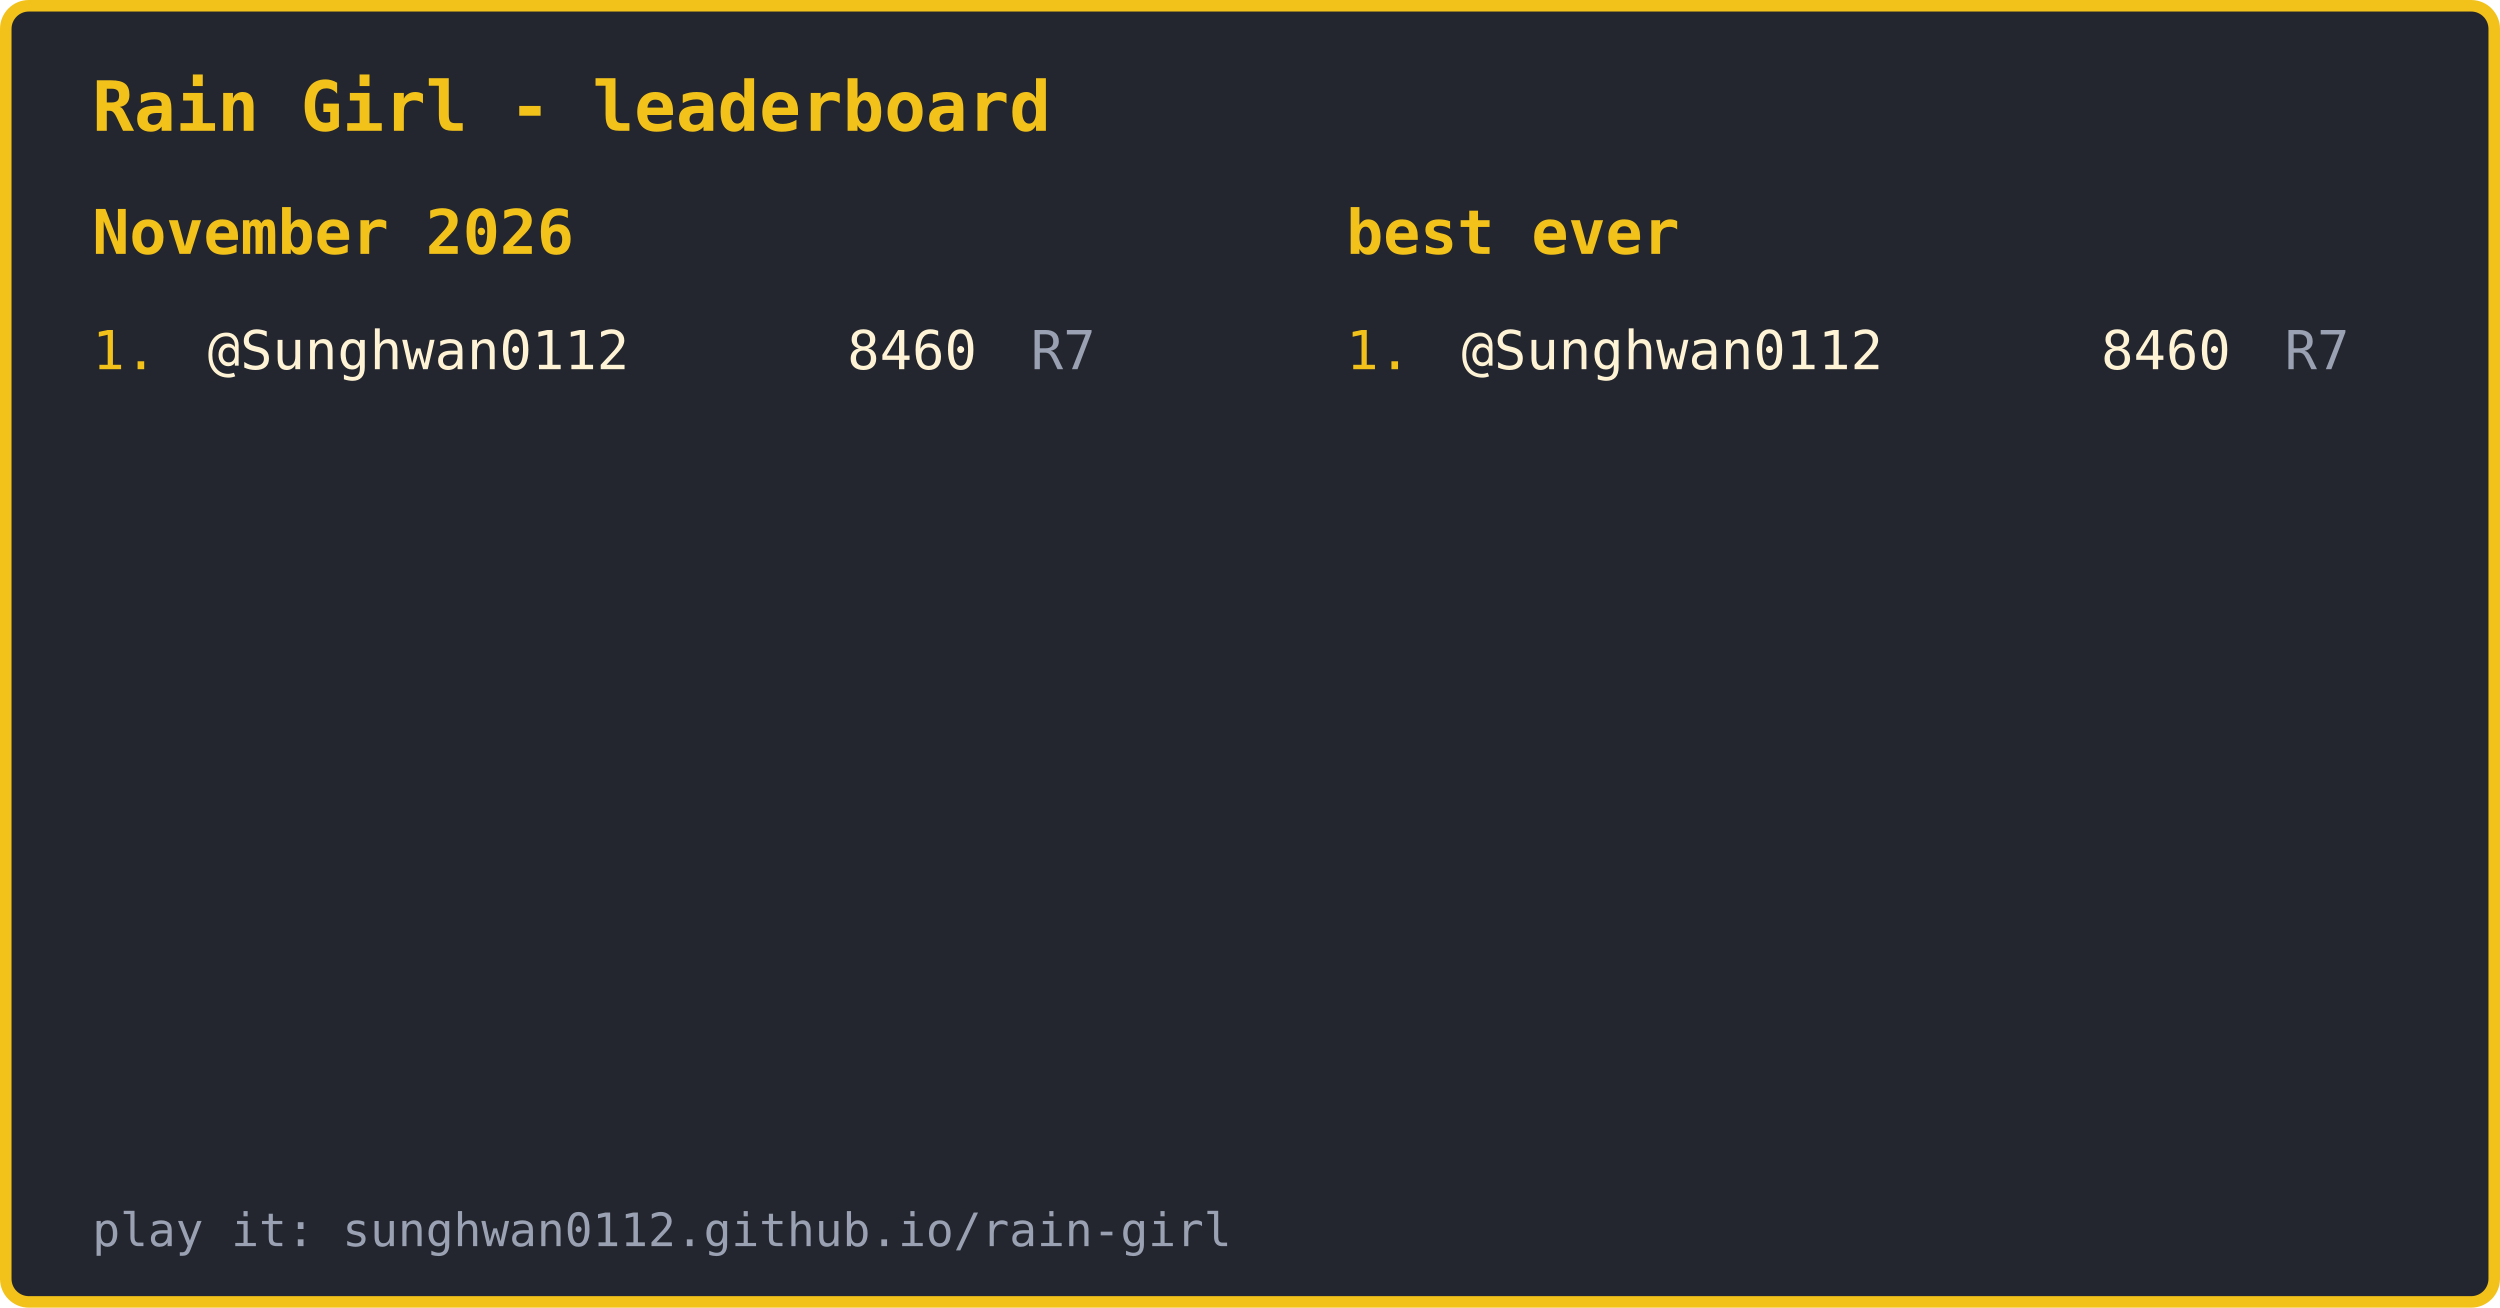
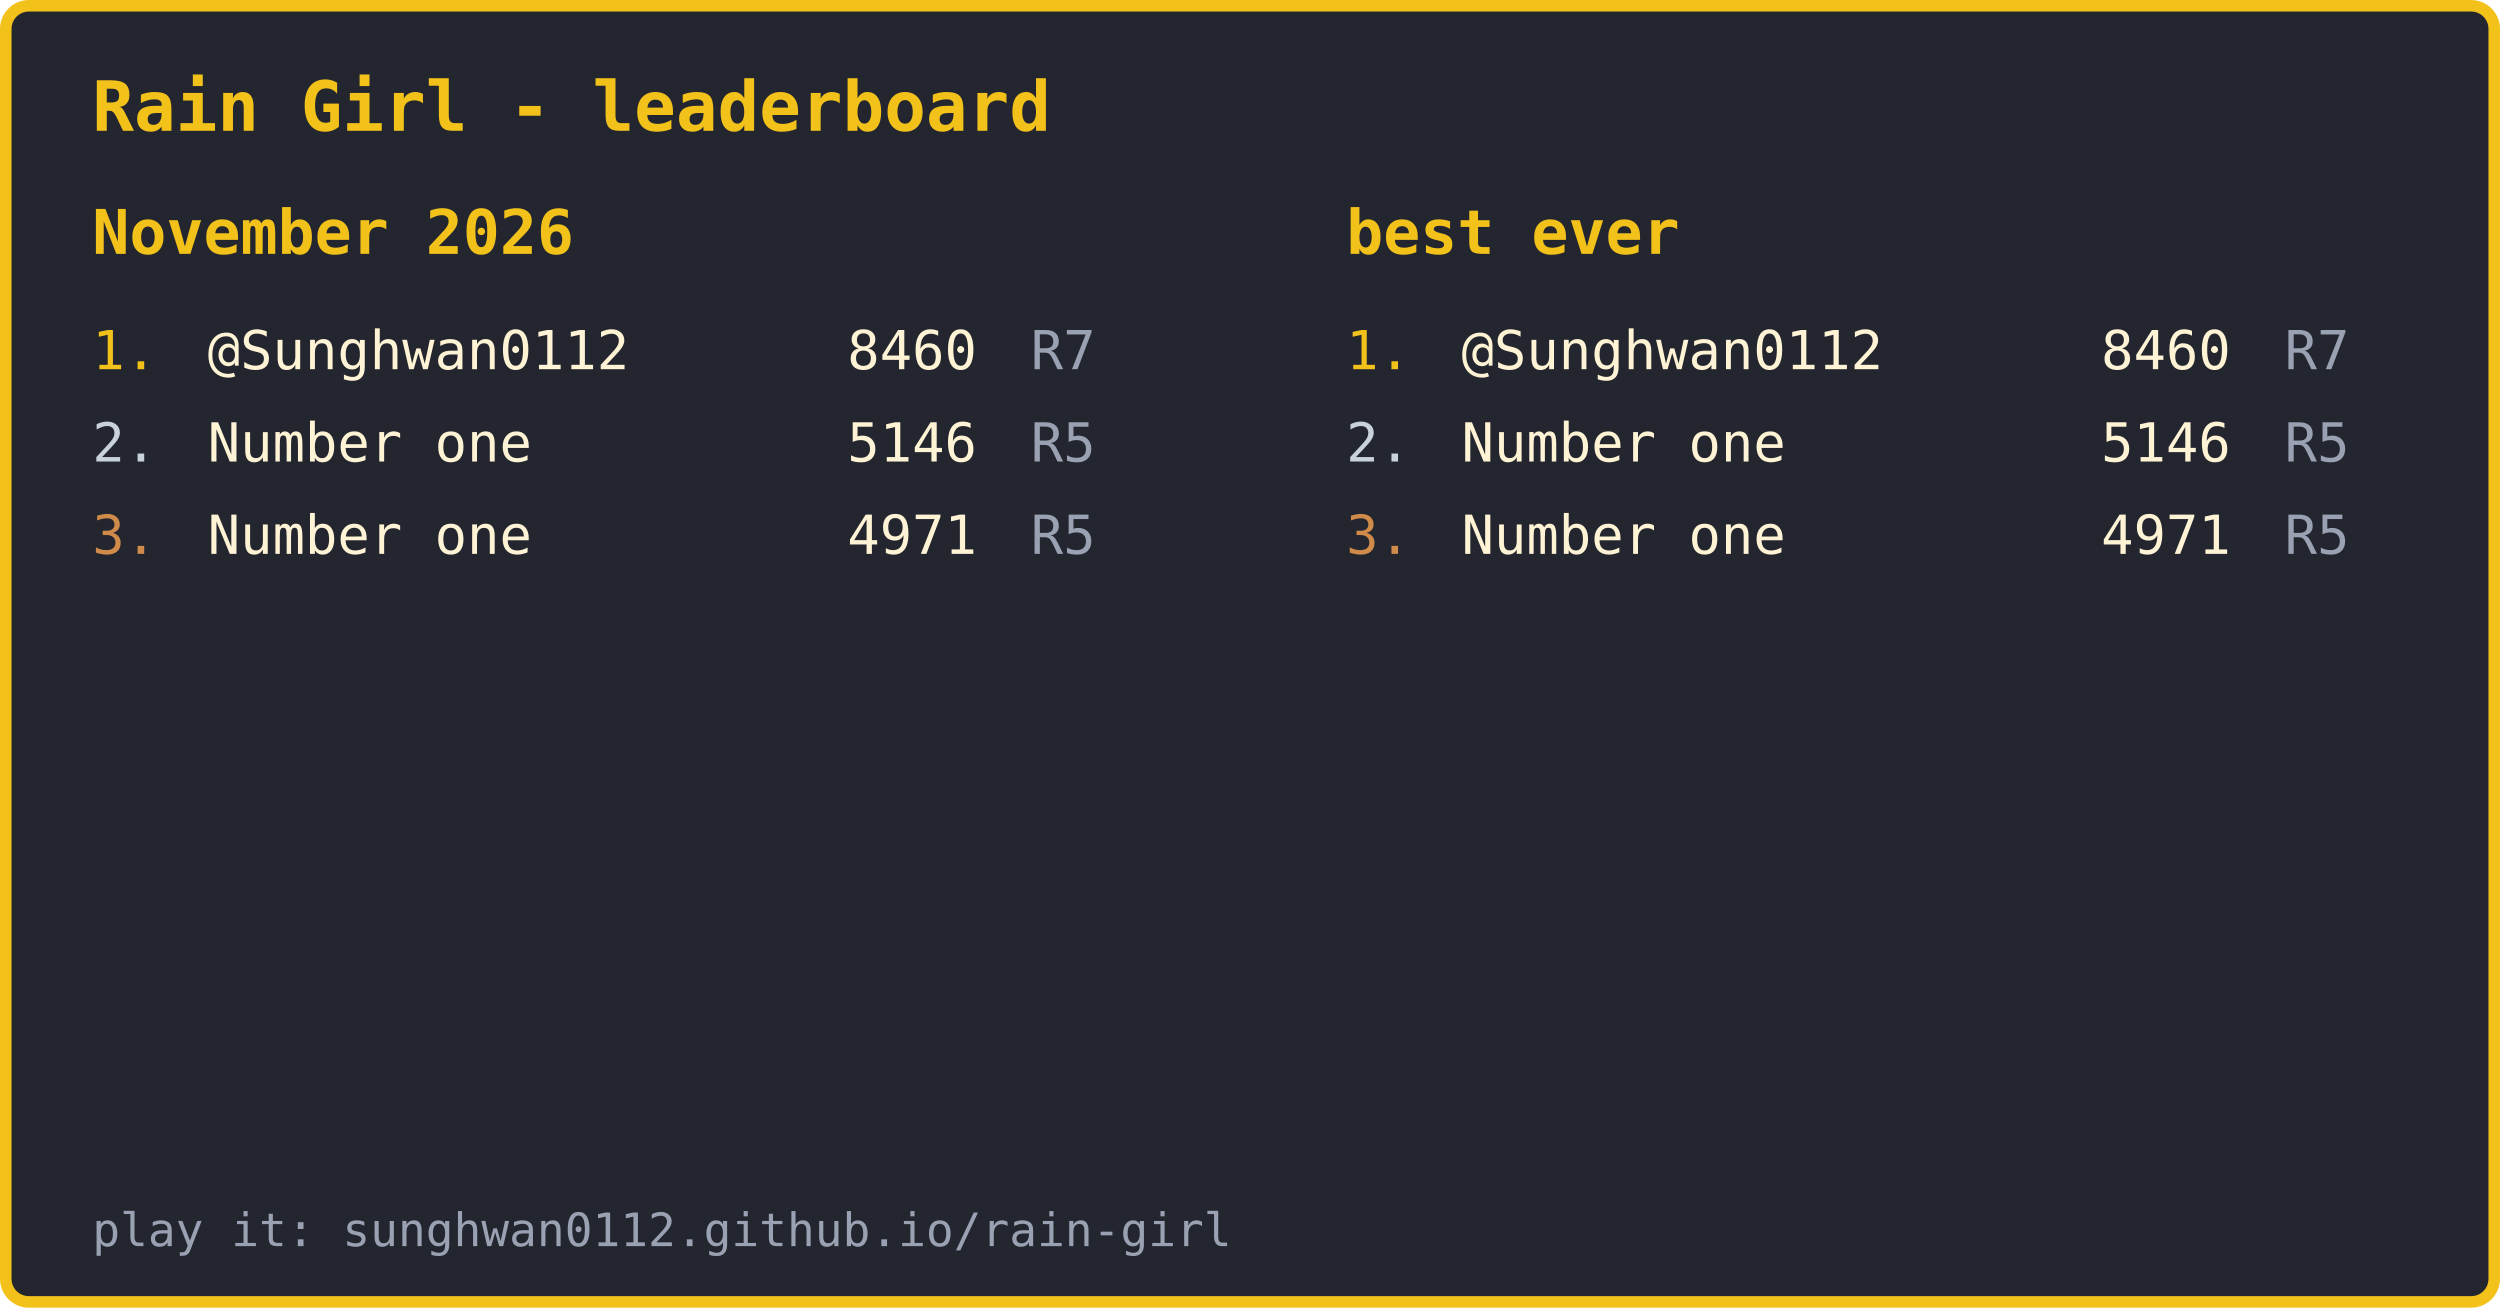
<svg xmlns="http://www.w3.org/2000/svg" width="650" height="340" viewBox="0 0 650 340" font-family="ui-monospace, Menlo, Consolas, monospace" font-size="14">
  <rect x="1.5" y="1.5" width="647" height="337" rx="6" fill="#23262e" stroke="#f2c21b" stroke-width="3" />
  <text x="24" y="34" fill="#f2c21b" font-size="18" font-weight="bold">Rain Girl - leaderboard</text>
  <text x="24" y="324" fill="#9aa1b2" font-size="12">play it: sunghwan0112.github.io/rain-girl</text>
  <text x="24" y="66" fill="#f2c21b" font-size="16" font-weight="bold">November 2026</text>
  <text x="24" y="96" fill="#f2c21b">1.</text>
  <text x="54" y="96" fill="#fff3d6">@Sunghwan0112</text>
  <text x="254" y="96" fill="#fff3d6" text-anchor="end">8460</text>
  <text x="268" y="96" fill="#9aa1b2">R7</text>
+   <text x="24" y="120" fill="#c9d1d9">2.</text>
+   <text x="54" y="120" fill="#fff3d6">Number one</text>
+   <text x="254" y="120" fill="#fff3d6" text-anchor="end">5146</text>
+   <text x="268" y="120" fill="#9aa1b2">R5</text>
+   <text x="24" y="144" fill="#d08a4a">3.</text>
+   <text x="54" y="144" fill="#fff3d6">Number one</text>
+   <text x="254" y="144" fill="#fff3d6" text-anchor="end">4971</text>
+   <text x="268" y="144" fill="#9aa1b2">R5</text>
  <text x="350" y="66" fill="#f2c21b" font-size="16" font-weight="bold">best ever</text>
  <text x="350" y="96" fill="#f2c21b">1.</text>
  <text x="380" y="96" fill="#fff3d6">@Sunghwan0112</text>
  <text x="580" y="96" fill="#fff3d6" text-anchor="end">8460</text>
  <text x="594" y="96" fill="#9aa1b2">R7</text>
+   <text x="350" y="120" fill="#c9d1d9">2.</text>
+   <text x="380" y="120" fill="#fff3d6">Number one</text>
+   <text x="580" y="120" fill="#fff3d6" text-anchor="end">5146</text>
+   <text x="594" y="120" fill="#9aa1b2">R5</text>
+   <text x="350" y="144" fill="#d08a4a">3.</text>
+   <text x="380" y="144" fill="#fff3d6">Number one</text>
+   <text x="580" y="144" fill="#fff3d6" text-anchor="end">4971</text>
+   <text x="594" y="144" fill="#9aa1b2">R5</text>
</svg>
